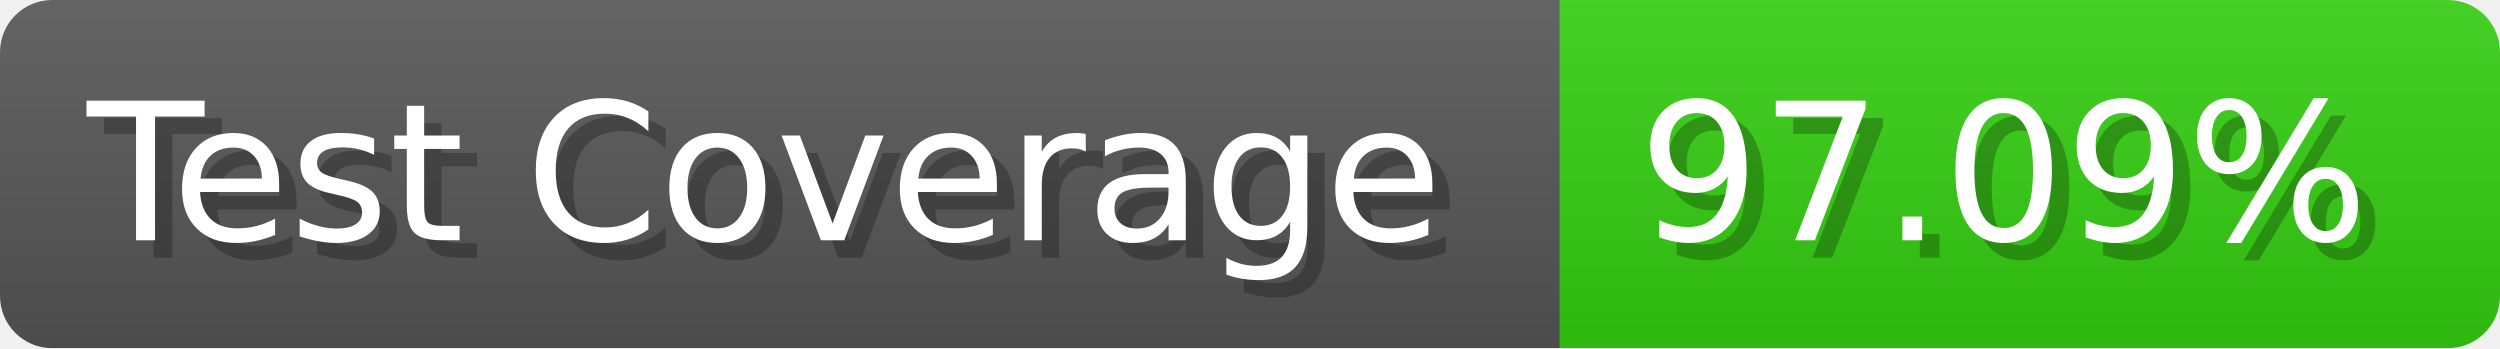
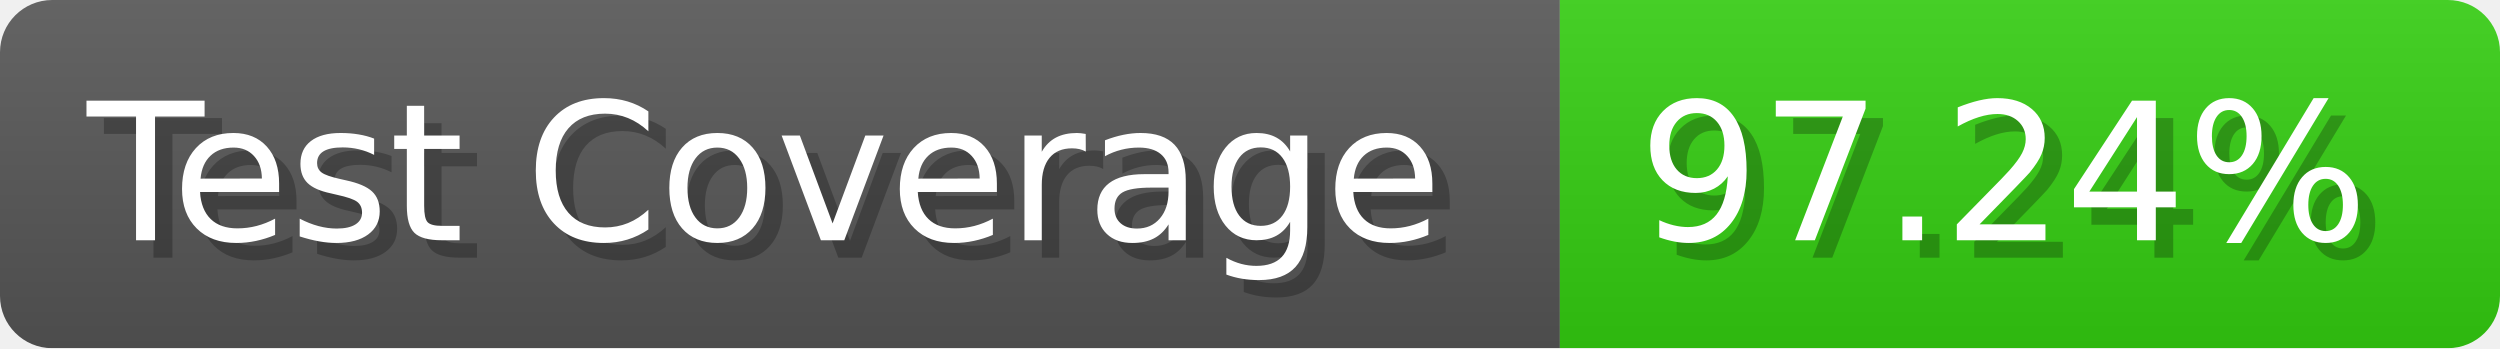
- <svg xmlns="http://www.w3.org/2000/svg" width="143.6" height="20" viewBox="0 0 1436 200" role="img" aria-label="Test Coverage: 97.09%">
+ <svg xmlns="http://www.w3.org/2000/svg" width="143.6" height="20" viewBox="0 0 1436 200" role="img" aria-label="Test Coverage: 97.24%">
  <linearGradient id="a" x2="0" y2="100%">
    <stop offset="0" stop-opacity=".1" stop-color="#EEE" />
    <stop offset="1" stop-opacity=".1" />
  </linearGradient>
  <mask id="m">
    <rect width="1436" height="200" rx="30" fill="#FFF" />
  </mask>
  <g mask="url(#m)">
    <rect width="896" height="200" fill="#555" />
    <rect width="540" height="200" fill="#3C1" x="896" />
    <rect width="1436" height="200" fill="url(#a)" />
  </g>
  <g aria-hidden="true" fill="#fff" text-anchor="start" font-family="Verdana,DejaVu Sans,sans-serif" font-size="110">
    <text x="60" y="148" textLength="796" fill="#000" opacity="0.25">Test Coverage</text>
    <text x="50" y="138" textLength="796">Test Coverage</text>
-     <text x="951" y="148" textLength="440" fill="#000" opacity="0.25">97.09%</text>
-     <text x="941" y="138" textLength="440">97.09%</text>
+     <text x="951" y="148" textLength="440" fill="#000" opacity="0.25">97.24%</text>
+     <text x="941" y="138" textLength="440">97.24%</text>
  </g>
</svg>
